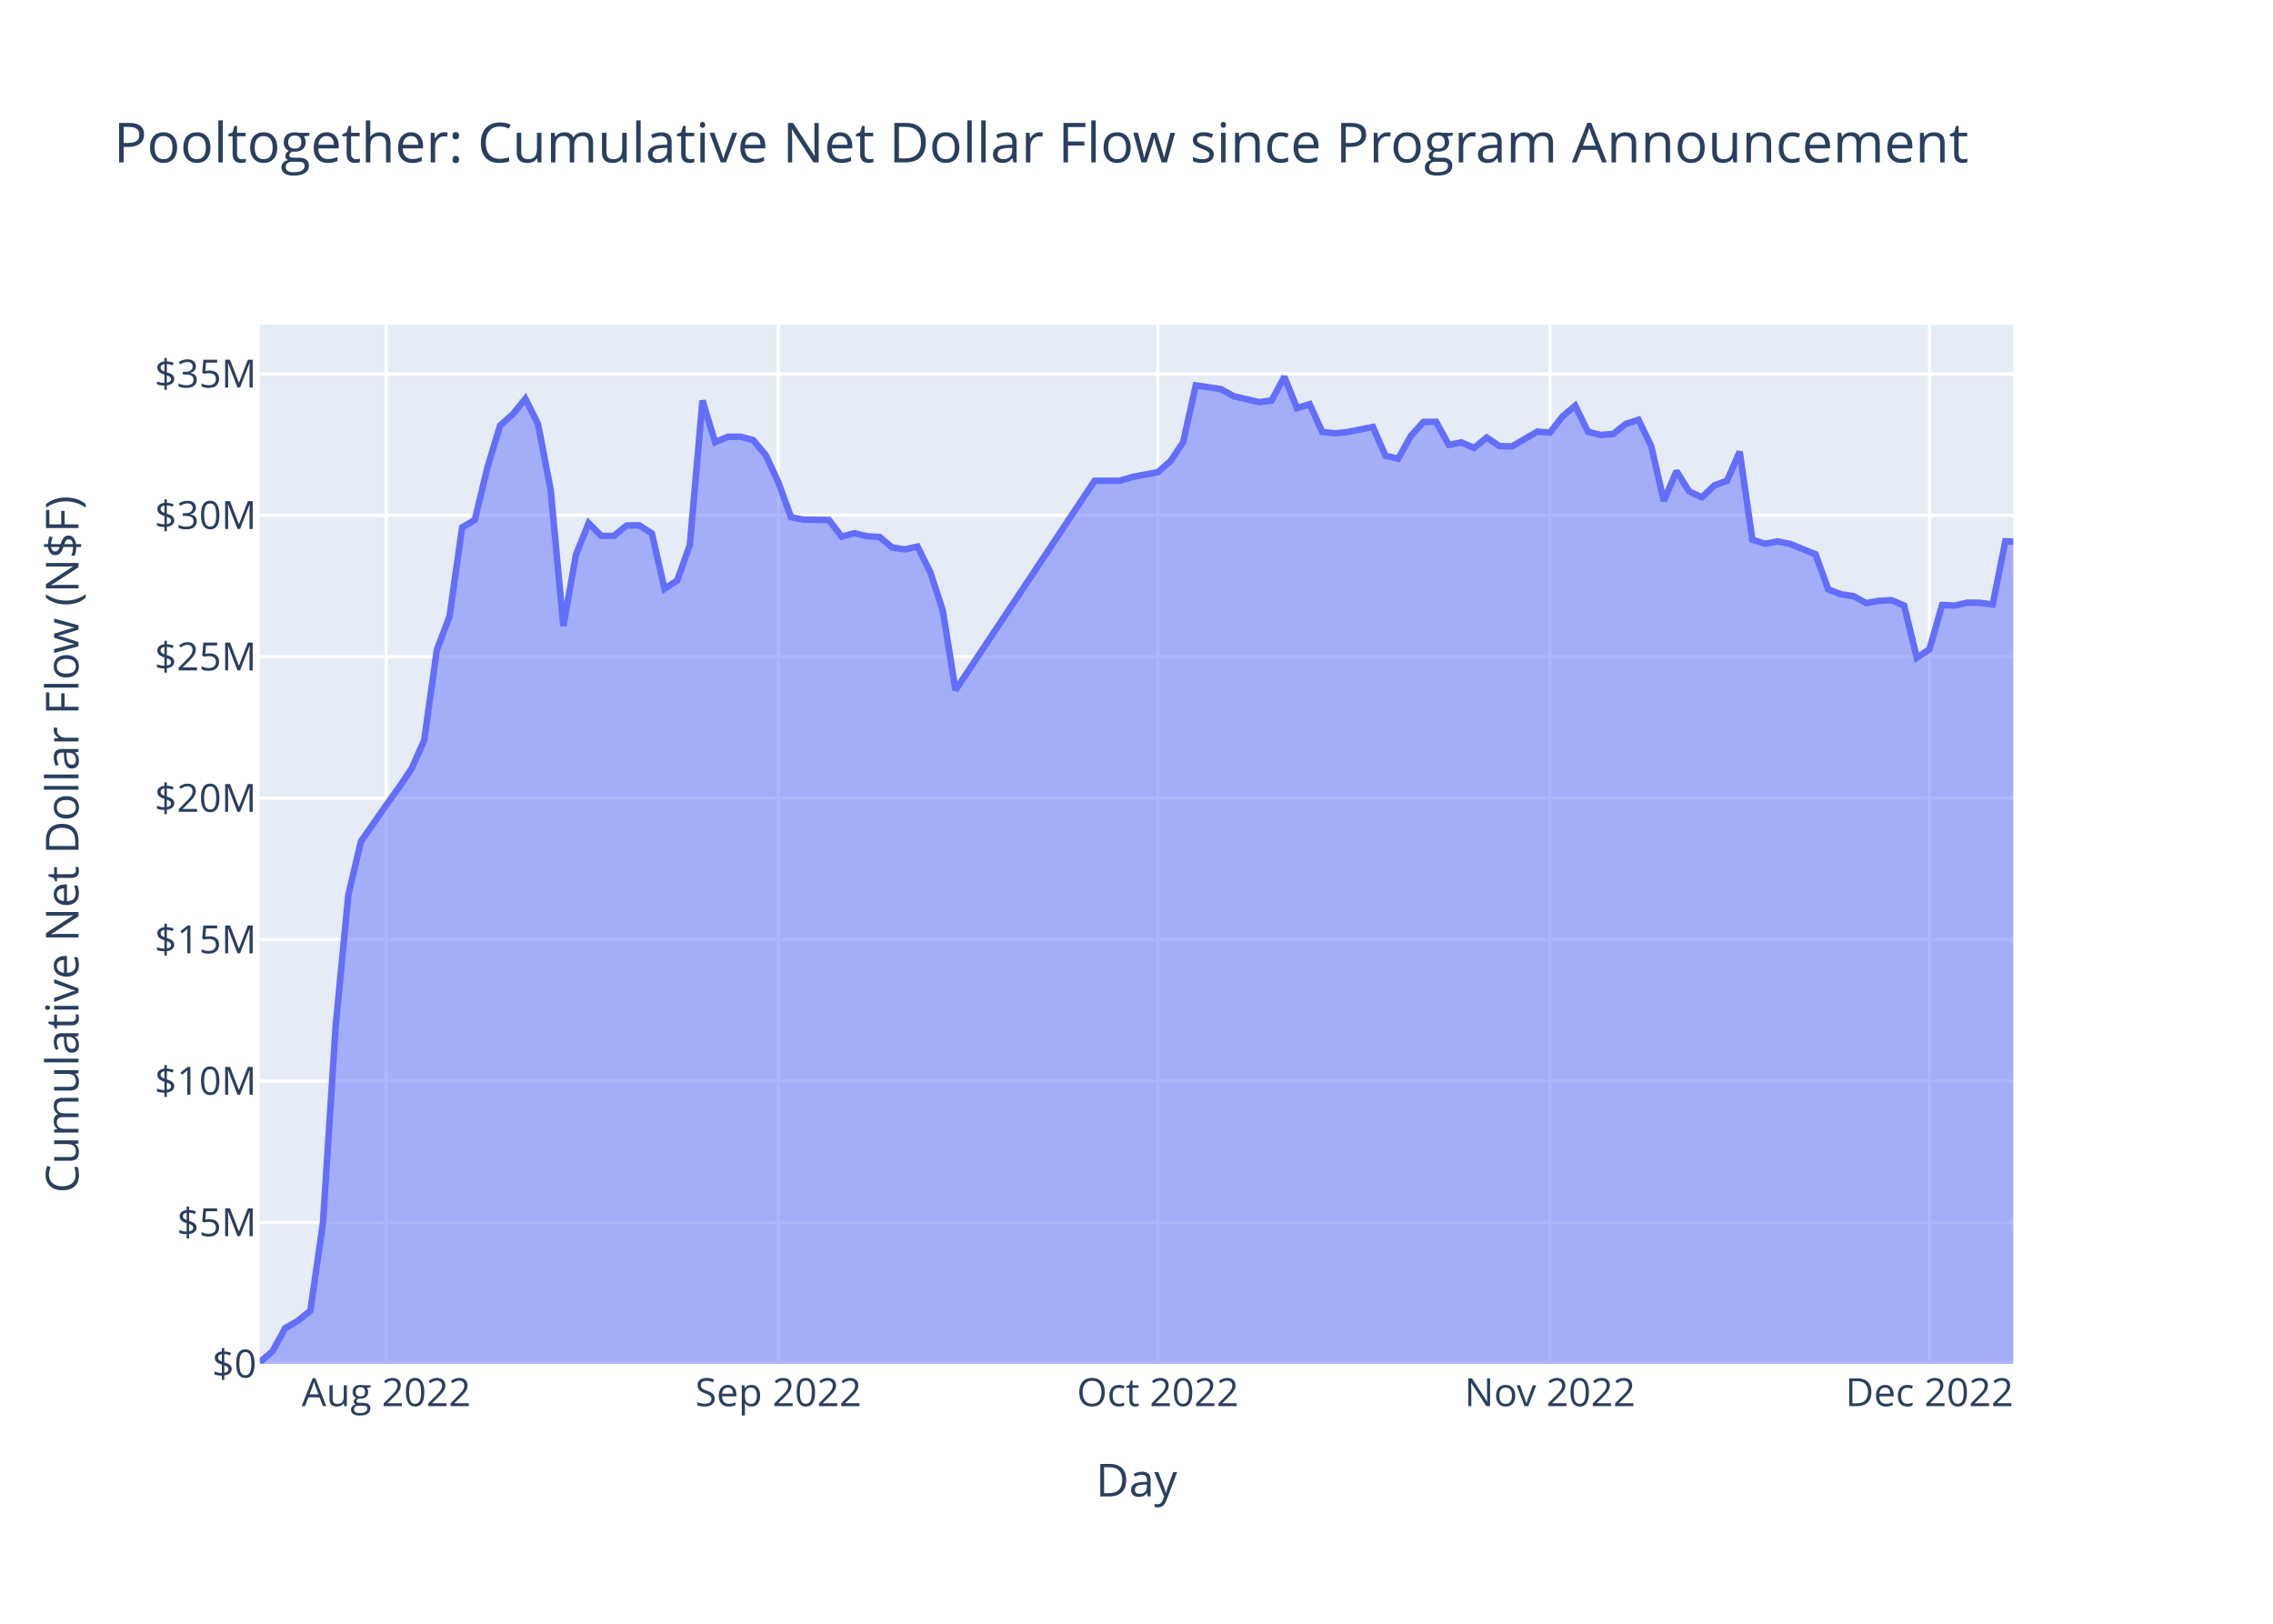
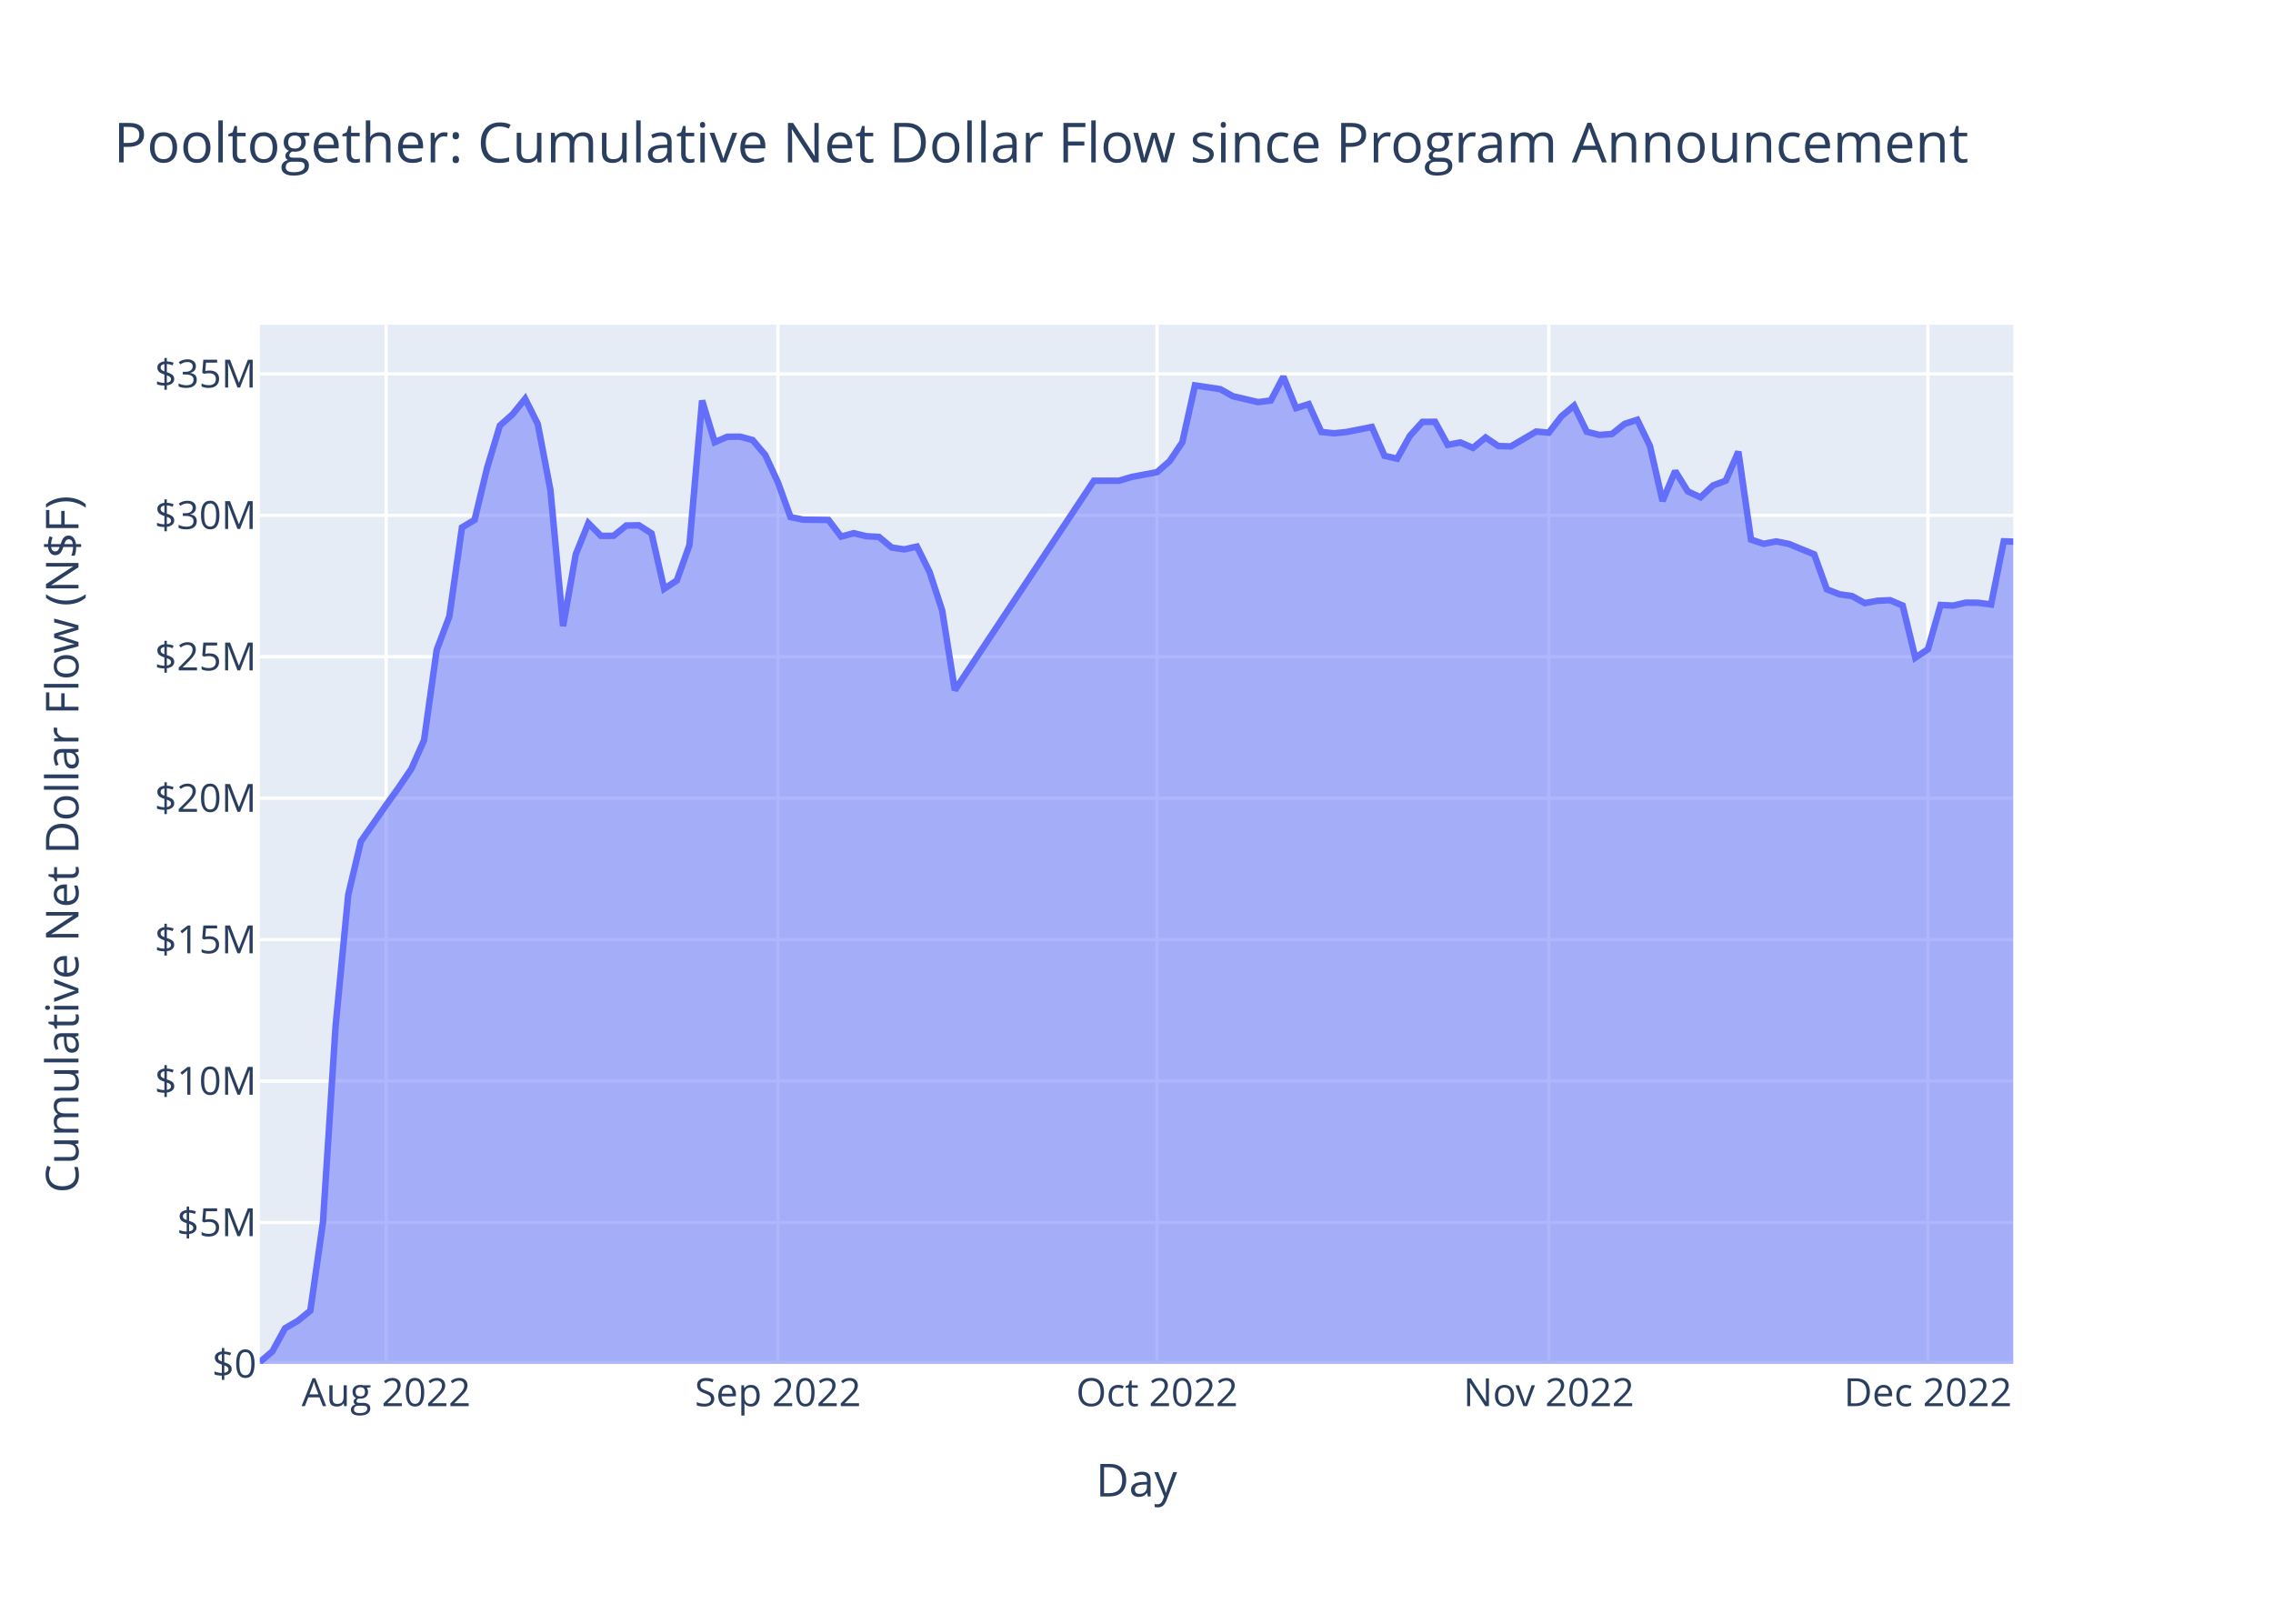
<svg xmlns="http://www.w3.org/2000/svg" class="main-svg" width="700" height="500" style="" viewBox="0 0 700 500">
  <rect x="0" y="0" width="700" height="500" style="fill: rgb(255, 255, 255); fill-opacity: 1;" />
-   <defs id="defs-e1278f">
+   <defs id="defs-6c5ed1">
    <g class="clips">
-       <clipPath id="clipe1278fxyplot" class="plotclip">
+       <clipPath id="clip6c5ed1xyplot" class="plotclip">
        <rect width="540" height="320" />
      </clipPath>
-       <clipPath class="axesclip" id="clipe1278fx">
+       <clipPath class="axesclip" id="clip6c5ed1x">
        <rect x="80" y="0" width="540" height="500" />
      </clipPath>
-       <clipPath class="axesclip" id="clipe1278fy">
+       <clipPath class="axesclip" id="clip6c5ed1y">
        <rect x="0" y="100" width="700" height="320" />
      </clipPath>
-       <clipPath class="axesclip" id="clipe1278fxy">
+       <clipPath class="axesclip" id="clip6c5ed1xy">
        <rect x="80" y="100" width="540" height="320" />
      </clipPath>
    </g>
    <g class="gradients" />
    <g class="patterns" />
  </defs>
  <g class="bglayer">
    <rect class="bg" x="80" y="100" width="540" height="320" style="fill: rgb(229, 236, 246); fill-opacity: 1; stroke-width: 0;" />
  </g>
  <g class="layer-below">
    <g class="imagelayer" />
    <g class="shapelayer" />
  </g>
  <g class="cartesianlayer">
    <g class="subplot xy">
      <g class="layer-subplot">
        <g class="shapelayer" />
        <g class="imagelayer" />
      </g>
      <g class="minor-gridlayer">
        <g class="x" />
        <g class="y" />
      </g>
      <g class="gridlayer">
        <g class="x">
-           <path class="xgrid crisp" transform="translate(118.95,0)" d="M0,100v320" style="stroke: rgb(255, 255, 255); stroke-opacity: 1; stroke-width: 1px;" />
-           <path class="xgrid crisp" transform="translate(239.71,0)" d="M0,100v320" style="stroke: rgb(255, 255, 255); stroke-opacity: 1; stroke-width: 1px;" />
-           <path class="xgrid crisp" transform="translate(356.57,0)" d="M0,100v320" style="stroke: rgb(255, 255, 255); stroke-opacity: 1; stroke-width: 1px;" />
-           <path class="xgrid crisp" transform="translate(477.33,0)" d="M0,100v320" style="stroke: rgb(255, 255, 255); stroke-opacity: 1; stroke-width: 1px;" />
-           <path class="xgrid crisp" transform="translate(594.19,0)" d="M0,100v320" style="stroke: rgb(255, 255, 255); stroke-opacity: 1; stroke-width: 1px;" />
+           <path class="xgrid crisp" transform="translate(118.92,0)" d="M0,100v320" style="stroke: rgb(255, 255, 255); stroke-opacity: 1; stroke-width: 1px;" />
+           <path class="xgrid crisp" transform="translate(239.57,0)" d="M0,100v320" style="stroke: rgb(255, 255, 255); stroke-opacity: 1; stroke-width: 1px;" />
+           <path class="xgrid crisp" transform="translate(356.32,0)" d="M0,100v320" style="stroke: rgb(255, 255, 255); stroke-opacity: 1; stroke-width: 1px;" />
+           <path class="xgrid crisp" transform="translate(476.97,0)" d="M0,100v320" style="stroke: rgb(255, 255, 255); stroke-opacity: 1; stroke-width: 1px;" />
+           <path class="xgrid crisp" transform="translate(593.73,0)" d="M0,100v320" style="stroke: rgb(255, 255, 255); stroke-opacity: 1; stroke-width: 1px;" />
        </g>
        <g class="y">
          <path class="ygrid crisp" transform="translate(0,376.45)" d="M80,0h540" style="stroke: rgb(255, 255, 255); stroke-opacity: 1; stroke-width: 1px;" />
          <path class="ygrid crisp" transform="translate(0,332.89)" d="M80,0h540" style="stroke: rgb(255, 255, 255); stroke-opacity: 1; stroke-width: 1px;" />
          <path class="ygrid crisp" transform="translate(0,289.34)" d="M80,0h540" style="stroke: rgb(255, 255, 255); stroke-opacity: 1; stroke-width: 1px;" />
          <path class="ygrid crisp" transform="translate(0,245.79)" d="M80,0h540" style="stroke: rgb(255, 255, 255); stroke-opacity: 1; stroke-width: 1px;" />
          <path class="ygrid crisp" transform="translate(0,202.23)" d="M80,0h540" style="stroke: rgb(255, 255, 255); stroke-opacity: 1; stroke-width: 1px;" />
          <path class="ygrid crisp" transform="translate(0,158.68)" d="M80,0h540" style="stroke: rgb(255, 255, 255); stroke-opacity: 1; stroke-width: 1px;" />
          <path class="ygrid crisp" transform="translate(0,115.13)" d="M80,0h540" style="stroke: rgb(255, 255, 255); stroke-opacity: 1; stroke-width: 1px;" />
        </g>
      </g>
      <g class="zerolinelayer">
        <path class="yzl zl crisp" transform="translate(0,420)" d="M80,0h540" style="stroke: rgb(255, 255, 255); stroke-opacity: 1; stroke-width: 2px;" />
      </g>
      <path class="xlines-below" />
      <path class="ylines-below" />
      <g class="overlines-below" />
      <g class="xaxislayer-below" />
      <g class="yaxislayer-below" />
      <g class="overaxes-below" />
-       <g class="plot" transform="translate(80,100)" clip-path="url(#clipe1278fxyplot)">
+       <g class="plot" transform="translate(80,100)" clip-path="url(#clip6c5ed1xyplot)">
        <g class="scatterlayer mlayer">
-           <g class="trace scatter tracee58009" style="stroke-miterlimit: 2;">
+           <g class="trace scatter trace5349c1" style="stroke-miterlimit: 2;">
            <g class="fills">
              <g>
-                 <path class="js-fill" d="M540,320L0,320L0,319.45L3.9,316.13L7.79,309.02L11.69,306.75L15.58,303.6L19.48,276.37L23.37,215.96L27.27,175.57L31.16,159.08L38.95,147.9L42.85,142.46L46.74,136.72L50.64,127.93L54.54,100.12L58.43,89.81L62.33,62.41L66.22,60.08L70.12,43.93L74.01,31.03L77.91,27.58L81.8,22.79L85.7,30.58L89.59,50.89L93.49,92.79L97.39,70.74L101.28,61.1L105.18,65.01L109.07,64.99L112.97,61.82L116.86,61.75L120.76,64.25L124.65,81.31L128.55,78.75L132.44,67.86L136.34,23.33L140.23,36.16L144.13,34.5L148.03,34.46L151.92,35.5L155.82,40.11L159.71,48.52L163.61,59.24L167.5,60.02L175.29,60.11L179.19,65.23L183.08,64.19L186.98,65.12L190.87,65.34L194.77,68.6L198.67,69.17L202.56,68.3L206.46,76.11L210.35,87.99L214.25,112.53L257.1,48.03L264.89,48.03L268.78,46.86L276.57,45.39L280.47,41.99L284.36,36.18L288.26,18.68L296.05,19.83L299.95,22.01L307.74,23.82L311.63,23.34L315.53,16L319.42,25.67L323.32,24.45L327.21,33.01L331.11,33.43L335,33.03L342.8,31.48L346.69,40.36L350.59,41.24L354.48,34.25L358.38,29.92L362.27,29.88L366.17,36.98L370.06,36.24L373.96,37.92L377.85,34.72L381.75,37.35L385.65,37.46L393.44,32.89L397.33,33.23L401.23,28.18L405.12,24.92L409.02,32.94L412.91,33.93L416.81,33.64L420.7,30.52L424.6,29.27L428.49,37.3L432.39,54.27L436.29,45.05L440.18,51.31L444.08,53.14L447.97,49.47L451.87,48.03L455.76,39.08L459.66,66.16L463.55,67.45L467.45,66.72L471.34,67.49L475.24,69.11L479.13,70.69L483.03,81.48L486.93,83L490.82,83.56L494.72,85.71L498.61,85L502.51,84.82L506.4,86.47L510.3,102.52L514.19,99.93L518.09,86.29L521.98,86.48L525.88,85.57L529.78,85.62L533.67,86.14L537.57,66.69L540,66.74" style="fill: rgb(99, 110, 250); fill-opacity: 0.5; stroke-width: 0;" />
+                 <path class="js-fill" d="M540,320L0,320L0,319.45L3.89,316.13L7.78,309.02L11.68,306.75L15.57,303.6L19.46,276.37L23.35,215.96L27.24,175.57L31.14,159.08L38.92,147.9L42.81,142.46L46.7,136.72L50.59,127.93L54.49,100.12L58.38,89.81L62.27,62.41L66.16,60.08L70.05,43.93L73.95,31.03L77.84,27.58L81.73,22.79L85.62,30.58L89.51,50.89L93.41,92.79L97.3,70.74L101.19,61.1L105.08,65.01L108.97,64.99L112.87,61.82L116.76,61.75L120.65,64.25L124.54,81.31L128.43,78.75L132.32,67.86L136.22,23.33L140.11,36.16L144,34.5L147.89,34.46L151.78,35.5L155.68,40.11L159.57,48.52L163.46,59.24L167.35,60.02L175.14,60.11L179.03,65.23L182.92,64.19L186.81,65.12L190.7,65.34L194.6,68.6L198.49,69.17L202.38,68.3L206.27,76.11L210.16,87.99L214.05,112.53L256.87,48.03L264.65,48.03L268.54,46.86L276.32,45.39L280.22,41.99L284.11,36.18L288,18.68L295.78,19.83L299.68,22.01L307.46,23.82L311.35,23.34L315.24,16L319.14,25.67L323.03,24.45L326.92,33.01L330.81,33.43L334.7,33.03L342.49,31.48L346.38,40.36L350.27,41.24L354.16,34.25L358.05,29.92L361.95,29.88L365.84,36.98L369.73,36.24L373.62,37.92L377.51,34.72L381.41,37.35L385.3,37.46L393.08,32.89L396.97,33.23L400.87,28.18L404.76,24.92L408.65,32.94L412.54,33.93L416.43,33.64L420.33,30.52L424.22,29.27L428.11,37.3L432,54.27L435.89,45.05L439.78,51.31L443.68,53.14L447.57,49.47L451.46,48.03L455.35,39.08L459.24,66.16L463.14,67.45L467.03,66.72L470.92,67.49L474.81,69.11L478.7,70.69L482.6,81.48L486.49,83L490.38,83.56L494.27,85.71L498.16,85L502.06,84.82L505.95,86.47L509.84,102.52L513.73,99.93L517.62,86.29L521.51,86.48L525.41,85.57L529.3,85.62L533.19,86.14L537.08,66.69L540,66.78" style="fill: rgb(99, 110, 250); fill-opacity: 0.5; stroke-width: 0;" />
              </g>
            </g>
            <g class="errorbars" />
            <g class="lines">
-               <path class="js-line" d="M0,319.45L3.9,316.13L7.79,309.02L11.69,306.75L15.58,303.6L19.48,276.37L23.37,215.96L27.27,175.57L31.16,159.08L38.95,147.9L42.85,142.46L46.74,136.72L50.64,127.93L54.54,100.12L58.43,89.81L62.33,62.41L66.22,60.08L70.12,43.93L74.01,31.03L77.91,27.58L81.8,22.79L85.7,30.58L89.59,50.89L93.49,92.79L97.39,70.74L101.28,61.1L105.18,65.01L109.07,64.99L112.97,61.82L116.86,61.75L120.76,64.25L124.65,81.31L128.55,78.75L132.44,67.86L136.34,23.33L140.23,36.16L144.13,34.5L148.03,34.46L151.92,35.5L155.82,40.11L159.71,48.52L163.61,59.24L167.5,60.02L175.29,60.11L179.19,65.23L183.08,64.19L186.98,65.12L190.87,65.34L194.77,68.6L198.67,69.17L202.56,68.3L206.46,76.11L210.35,87.99L214.25,112.53L257.1,48.03L264.89,48.03L268.78,46.86L276.57,45.39L280.47,41.99L284.36,36.18L288.26,18.68L296.05,19.83L299.95,22.01L307.74,23.82L311.63,23.34L315.53,16L319.42,25.67L323.32,24.45L327.21,33.01L331.11,33.43L335,33.03L342.8,31.48L346.69,40.36L350.59,41.24L354.48,34.25L358.38,29.92L362.27,29.88L366.17,36.98L370.06,36.24L373.96,37.92L377.85,34.72L381.75,37.35L385.65,37.46L393.44,32.89L397.33,33.23L401.23,28.18L405.12,24.92L409.02,32.94L412.91,33.93L416.81,33.64L420.7,30.52L424.6,29.27L428.49,37.3L432.39,54.27L436.29,45.05L440.18,51.31L444.08,53.14L447.97,49.47L451.87,48.03L455.76,39.08L459.66,66.16L463.55,67.45L467.45,66.72L471.34,67.49L475.24,69.11L479.13,70.69L483.03,81.48L486.93,83L490.82,83.56L494.72,85.71L498.61,85L502.51,84.82L506.4,86.47L510.3,102.52L514.19,99.93L518.09,86.29L521.98,86.48L525.88,85.57L529.78,85.62L533.67,86.14L537.57,66.69L540,66.74" style="vector-effect: non-scaling-stroke; fill: none; stroke: rgb(99, 110, 250); stroke-opacity: 1; stroke-width: 2px; opacity: 1;" />
+               <path class="js-line" d="M0,319.45L3.89,316.13L7.78,309.02L11.68,306.75L15.57,303.6L19.46,276.37L23.35,215.96L27.24,175.57L31.14,159.08L38.92,147.9L42.81,142.46L46.7,136.72L50.59,127.93L54.49,100.12L58.38,89.81L62.27,62.41L66.16,60.08L70.05,43.93L73.95,31.03L77.84,27.58L81.73,22.79L85.62,30.58L89.51,50.89L93.41,92.79L97.3,70.74L101.19,61.1L105.08,65.01L108.97,64.99L112.87,61.82L116.76,61.75L120.65,64.25L124.54,81.31L128.43,78.75L132.32,67.86L136.22,23.33L140.11,36.16L144,34.5L147.89,34.46L151.78,35.5L155.68,40.11L159.57,48.52L163.46,59.24L167.35,60.02L175.14,60.11L179.03,65.23L182.92,64.19L186.81,65.12L190.7,65.34L194.6,68.6L198.49,69.17L202.38,68.3L206.27,76.11L210.16,87.99L214.05,112.53L256.87,48.03L264.65,48.03L268.54,46.86L276.32,45.39L280.22,41.99L284.11,36.18L288,18.68L295.78,19.83L299.68,22.01L307.46,23.82L311.35,23.34L315.24,16L319.14,25.67L323.03,24.45L326.92,33.01L330.81,33.43L334.7,33.03L342.49,31.48L346.38,40.36L350.27,41.24L354.16,34.25L358.05,29.92L361.95,29.88L365.84,36.98L369.73,36.24L373.62,37.92L377.51,34.72L381.41,37.35L385.3,37.46L393.08,32.89L396.97,33.23L400.87,28.18L404.76,24.92L408.65,32.94L412.54,33.93L416.43,33.64L420.33,30.52L424.22,29.27L428.11,37.3L432,54.27L435.89,45.05L439.78,51.31L443.68,53.14L447.57,49.47L451.46,48.03L455.35,39.08L459.24,66.16L463.14,67.45L467.03,66.72L470.92,67.49L474.81,69.11L478.7,70.69L482.6,81.48L486.49,83L490.38,83.56L494.27,85.71L498.16,85L502.06,84.82L505.95,86.47L509.84,102.52L513.73,99.93L517.62,86.29L521.51,86.48L525.41,85.57L529.3,85.62L533.19,86.14L537.08,66.69L540,66.78" style="vector-effect: non-scaling-stroke; fill: none; stroke: rgb(99, 110, 250); stroke-opacity: 1; stroke-width: 2px; opacity: 1;" />
            </g>
            <g class="points" />
            <g class="text" />
          </g>
        </g>
      </g>
      <g class="overplot" />
      <path class="xlines-above crisp" d="M0,0" style="fill: none;" />
      <path class="ylines-above crisp" d="M0,0" style="fill: none;" />
      <g class="overlines-above" />
      <g class="xaxislayer-above">
        <g class="xtick">
-           <text text-anchor="middle" x="0" y="433" transform="translate(118.95,0)" style="font-family: 'Open Sans', verdana, arial, sans-serif; font-size: 12px; fill: rgb(42, 63, 95); fill-opacity: 1; white-space: pre; opacity: 1;">Aug 2022</text>
+           <text text-anchor="middle" x="0" y="433" transform="translate(118.92,0)" style="font-family: 'Open Sans', verdana, arial, sans-serif; font-size: 12px; fill: rgb(42, 63, 95); fill-opacity: 1; white-space: pre; opacity: 1;">Aug 2022</text>
        </g>
        <g class="xtick">
-           <text text-anchor="middle" x="0" y="433" style="font-family: 'Open Sans', verdana, arial, sans-serif; font-size: 12px; fill: rgb(42, 63, 95); fill-opacity: 1; white-space: pre; opacity: 1;" transform="translate(239.71,0)">Sep 2022</text>
+           <text text-anchor="middle" x="0" y="433" style="font-family: 'Open Sans', verdana, arial, sans-serif; font-size: 12px; fill: rgb(42, 63, 95); fill-opacity: 1; white-space: pre; opacity: 1;" transform="translate(239.57,0)">Sep 2022</text>
        </g>
        <g class="xtick">
-           <text text-anchor="middle" x="0" y="433" style="font-family: 'Open Sans', verdana, arial, sans-serif; font-size: 12px; fill: rgb(42, 63, 95); fill-opacity: 1; white-space: pre; opacity: 1;" transform="translate(356.57,0)">Oct 2022</text>
+           <text text-anchor="middle" x="0" y="433" style="font-family: 'Open Sans', verdana, arial, sans-serif; font-size: 12px; fill: rgb(42, 63, 95); fill-opacity: 1; white-space: pre; opacity: 1;" transform="translate(356.32,0)">Oct 2022</text>
        </g>
        <g class="xtick">
-           <text text-anchor="middle" x="0" y="433" style="font-family: 'Open Sans', verdana, arial, sans-serif; font-size: 12px; fill: rgb(42, 63, 95); fill-opacity: 1; white-space: pre; opacity: 1;" transform="translate(477.33,0)">Nov 2022</text>
+           <text text-anchor="middle" x="0" y="433" style="font-family: 'Open Sans', verdana, arial, sans-serif; font-size: 12px; fill: rgb(42, 63, 95); fill-opacity: 1; white-space: pre; opacity: 1;" transform="translate(476.97,0)">Nov 2022</text>
        </g>
        <g class="xtick">
-           <text text-anchor="middle" x="0" y="433" style="font-family: 'Open Sans', verdana, arial, sans-serif; font-size: 12px; fill: rgb(42, 63, 95); fill-opacity: 1; white-space: pre; opacity: 1;" transform="translate(594.19,0)">Dec 2022</text>
+           <text text-anchor="middle" x="0" y="433" style="font-family: 'Open Sans', verdana, arial, sans-serif; font-size: 12px; fill: rgb(42, 63, 95); fill-opacity: 1; white-space: pre; opacity: 1;" transform="translate(593.73,0)">Dec 2022</text>
        </g>
      </g>
      <g class="yaxislayer-above">
        <g class="ytick">
          <text text-anchor="end" x="79" y="4.2" transform="translate(0,420)" style="font-family: 'Open Sans', verdana, arial, sans-serif; font-size: 12px; fill: rgb(42, 63, 95); fill-opacity: 1; white-space: pre; opacity: 1;">$0</text>
        </g>
        <g class="ytick">
          <text text-anchor="end" x="79" y="4.2" style="font-family: 'Open Sans', verdana, arial, sans-serif; font-size: 12px; fill: rgb(42, 63, 95); fill-opacity: 1; white-space: pre; opacity: 1;" transform="translate(0,376.45)">$5M</text>
        </g>
        <g class="ytick">
          <text text-anchor="end" x="79" y="4.2" style="font-family: 'Open Sans', verdana, arial, sans-serif; font-size: 12px; fill: rgb(42, 63, 95); fill-opacity: 1; white-space: pre; opacity: 1;" transform="translate(0,332.89)">$10M</text>
        </g>
        <g class="ytick">
          <text text-anchor="end" x="79" y="4.2" style="font-family: 'Open Sans', verdana, arial, sans-serif; font-size: 12px; fill: rgb(42, 63, 95); fill-opacity: 1; white-space: pre; opacity: 1;" transform="translate(0,289.34)">$15M</text>
        </g>
        <g class="ytick">
          <text text-anchor="end" x="79" y="4.2" style="font-family: 'Open Sans', verdana, arial, sans-serif; font-size: 12px; fill: rgb(42, 63, 95); fill-opacity: 1; white-space: pre; opacity: 1;" transform="translate(0,245.79)">$20M</text>
        </g>
        <g class="ytick">
          <text text-anchor="end" x="79" y="4.2" style="font-family: 'Open Sans', verdana, arial, sans-serif; font-size: 12px; fill: rgb(42, 63, 95); fill-opacity: 1; white-space: pre; opacity: 1;" transform="translate(0,202.23)">$25M</text>
        </g>
        <g class="ytick">
          <text text-anchor="end" x="79" y="4.2" style="font-family: 'Open Sans', verdana, arial, sans-serif; font-size: 12px; fill: rgb(42, 63, 95); fill-opacity: 1; white-space: pre; opacity: 1;" transform="translate(0,158.68)">$30M</text>
        </g>
        <g class="ytick">
          <text text-anchor="end" x="79" y="4.2" style="font-family: 'Open Sans', verdana, arial, sans-serif; font-size: 12px; fill: rgb(42, 63, 95); fill-opacity: 1; white-space: pre; opacity: 1;" transform="translate(0,115.13)">$35M</text>
        </g>
      </g>
      <g class="overaxes-above" />
    </g>
  </g>
  <g class="polarlayer" />
  <g class="smithlayer" />
  <g class="ternarylayer" />
  <g class="geolayer" />
  <g class="funnelarealayer" />
  <g class="pielayer" />
  <g class="iciclelayer" />
  <g class="treemaplayer" />
  <g class="sunburstlayer" />
  <g class="glimages" />
-   <defs id="topdefs-e1278f">
+   <defs id="topdefs-6c5ed1">
    <g class="clips" />
  </defs>
  <g class="layer-above">
    <g class="imagelayer" />
    <g class="shapelayer" />
  </g>
  <g class="infolayer">
    <g class="g-gtitle">
      <text class="gtitle" x="35" y="50" text-anchor="start" dy="0em" style="font-family: 'Open Sans', verdana, arial, sans-serif; font-size: 17px; fill: rgb(42, 63, 95); opacity: 1; font-weight: normal; white-space: pre;">Pooltogether: Cumulative Net Dollar Flow since Program Announcement</text>
    </g>
    <g class="g-xtitle">
      <text class="xtitle" x="350" y="460.8" text-anchor="middle" style="font-family: 'Open Sans', verdana, arial, sans-serif; font-size: 14px; fill: rgb(42, 63, 95); opacity: 1; font-weight: normal; white-space: pre;">Day</text>
    </g>
    <g class="g-ytitle">
      <text class="ytitle" transform="rotate(-90,24.16875,260)" x="24.169" y="260" text-anchor="middle" style="font-family: 'Open Sans', verdana, arial, sans-serif; font-size: 14px; fill: rgb(42, 63, 95); opacity: 1; font-weight: normal; white-space: pre;">Cumulative Net Dollar Flow (N$F)</text>
    </g>
  </g>
</svg>
